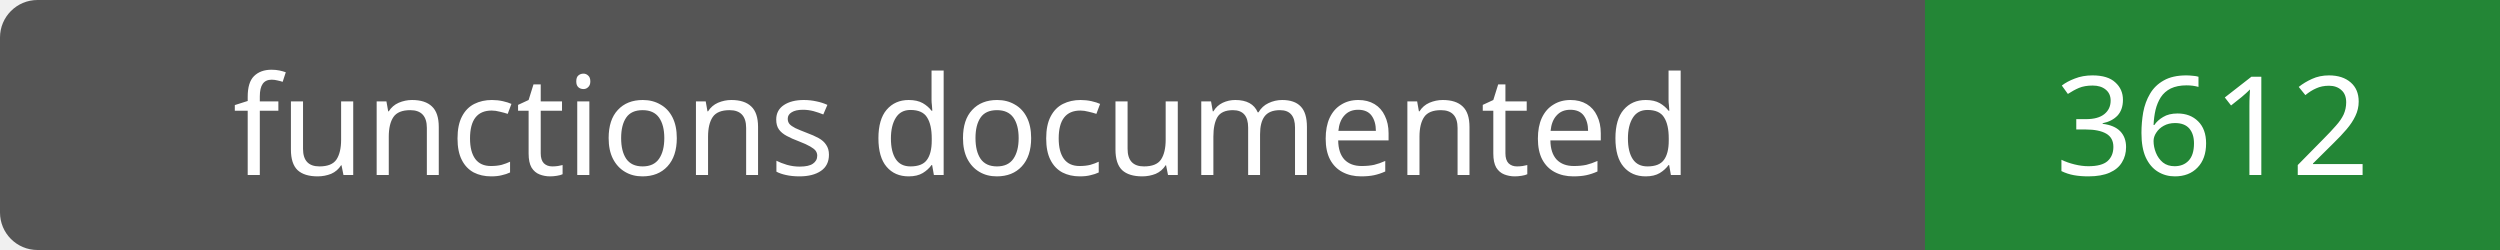
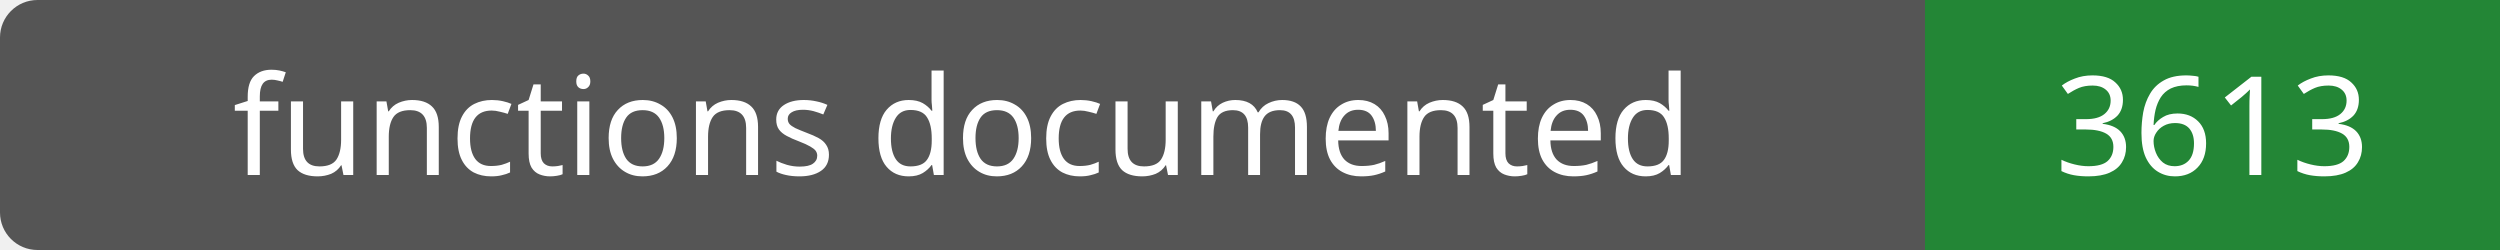
- <svg xmlns="http://www.w3.org/2000/svg" width="200" height="20" role="img" aria-label="functions documented: 3612">
+ <svg xmlns="http://www.w3.org/2000/svg" width="200" height="20" role="img" aria-label="functions documented: 3613">
  <rect width="200" height="20" rx="3" fill="#555" />
  <path fill="#238636" d="M154 0h46v20H154z" />
  <g fill="#fff" text-anchor="middle" font-family="Verdana,sans-serif" font-size="11">
    <text x="77.0" y="14">functions documented</text>
-     <text x="177.0" y="14">3612</text>
+     <text x="177.0" y="14">3613</text>
  </g>
</svg>
